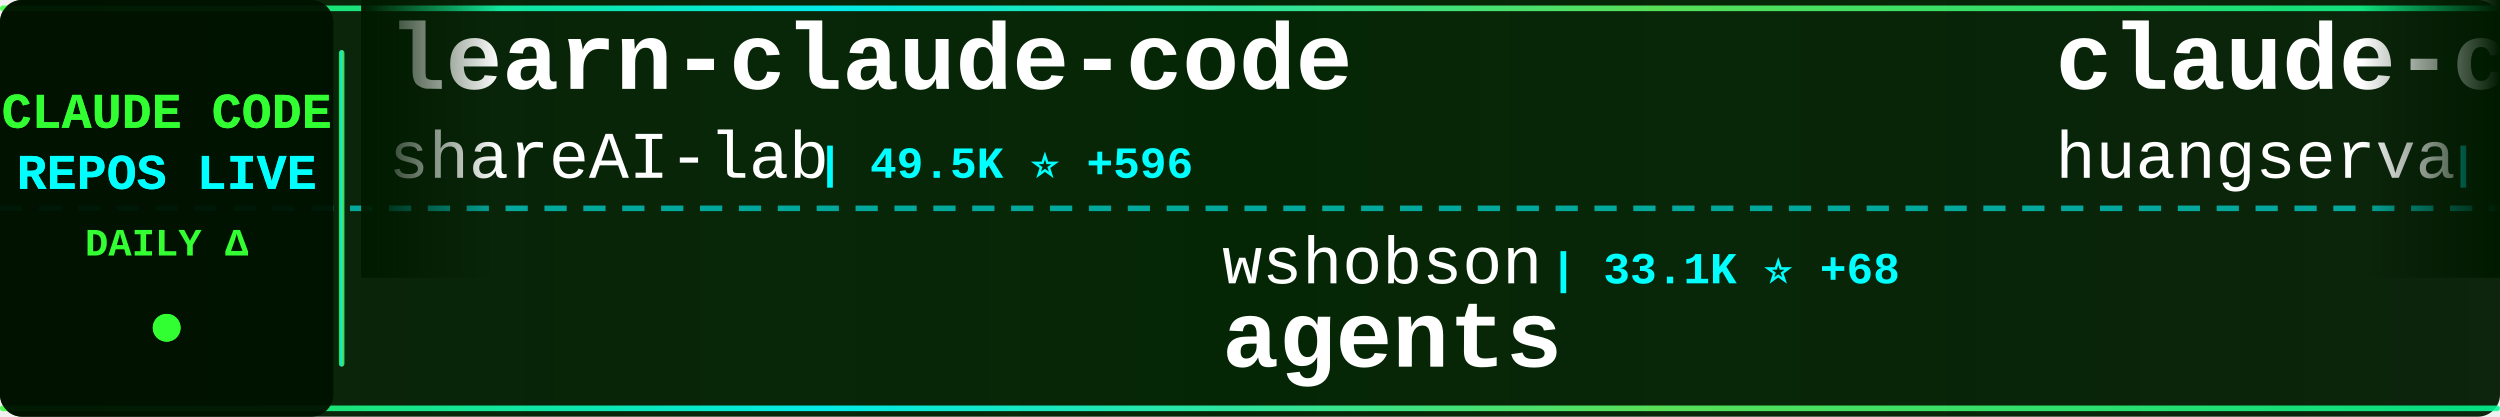
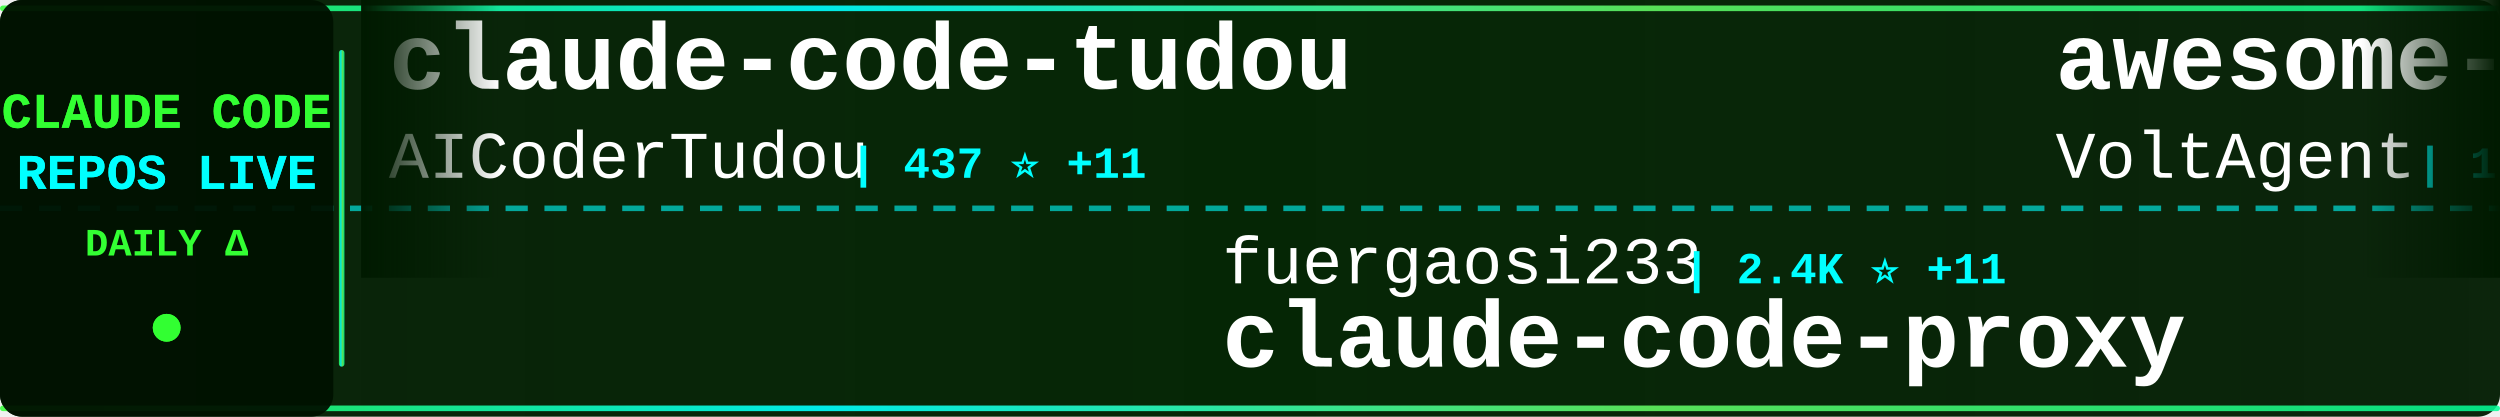
<svg xmlns="http://www.w3.org/2000/svg" width="900" height="150">
  <defs>
    <linearGradient id="tickerBg" x1="0%" y1="0%" x2="100%" y2="0%">
      <stop offset="0%" style="stop-color:#001a00;stop-opacity:0.95" />
      <stop offset="50%" style="stop-color:#002200;stop-opacity:0.98" />
      <stop offset="100%" style="stop-color:#001a00;stop-opacity:0.95" />
    </linearGradient>
    <linearGradient id="borderGrad" x1="0%" y1="0%" x2="100%" y2="0%">
      <stop offset="0%" style="stop-color:#33ff33;stop-opacity:0.85">
        <animate attributeName="stop-opacity" values="0.85;1;0.85" dur="2s" repeatCount="indefinite" />
      </stop>
      <stop offset="33%" style="stop-color:#00ffff;stop-opacity:0.9">
        <animate attributeName="stop-opacity" values="0.9;1;0.9" dur="2.2s" repeatCount="indefinite" />
      </stop>
      <stop offset="66%" style="stop-color:#66ff66;stop-opacity:0.85">
        <animate attributeName="stop-opacity" values="0.85;1;0.85" dur="1.8s" repeatCount="indefinite" />
      </stop>
      <stop offset="100%" style="stop-color:#00ff99;stop-opacity:0.85">
        <animate attributeName="stop-opacity" values="0.85;1;0.85" dur="2s" repeatCount="indefinite" />
      </stop>
    </linearGradient>
    <filter id="textGlow">
      <feGaussianBlur stdDeviation="0.1" result="coloredBlur" />
      <feMerge>
        <feMergeNode in="coloredBlur" />
        <feMergeNode in="SourceGraphic" />
      </feMerge>
    </filter>
    <filter id="metricGlow">
      <feGaussianBlur stdDeviation="0.2" result="coloredBlur" />
      <feMerge>
        <feMergeNode in="coloredBlur" />
        <feMergeNode in="SourceGraphic" />
      </feMerge>
    </filter>
    <linearGradient id="leftFade" x1="0%" y1="0%" x2="100%" y2="0%">
      <stop offset="0%" style="stop-color:#001a00;stop-opacity:1" />
      <stop offset="100%" style="stop-color:#001a00;stop-opacity:0" />
    </linearGradient>
    <linearGradient id="rightFade" x1="0%" y1="0%" x2="100%" y2="0%">
      <stop offset="0%" style="stop-color:#001a00;stop-opacity:0" />
      <stop offset="100%" style="stop-color:#001a00;stop-opacity:1" />
    </linearGradient>
  </defs>
  <rect width="900" height="150" fill="url(#tickerBg)" rx="8" />
  <rect x="0" y="2" width="900" height="2" fill="url(#borderGrad)" rx="1" />
  <rect x="0" y="146" width="900" height="2" fill="url(#borderGrad)" rx="1" />
  <line x1="0" y1="75" x2="900" y2="75" stroke="#00ffff" stroke-width="2" stroke-dasharray="8 6" opacity="0.6" />
  <rect x="0" y="0" width="120" height="150" fill="#001100" opacity="0.95" rx="8" />
  <text x="60" y="46" font-family="'Courier New', monospace" font-size="18" font-weight="bold" fill="#33ff33" text-anchor="middle" filter="url(#textGlow)">
    CLAUDE CODE
  </text>
  <text x="60" y="68" font-family="'Courier New', monospace" font-size="18" font-weight="bold" fill="#00ffff" text-anchor="middle" filter="url(#textGlow)">
    REPOS LIVE
  </text>
  <text x="60" y="92" font-family="'Courier New', monospace" font-size="14" font-weight="bold" fill="#33ff33" text-anchor="middle">
    DAILY Δ
  </text>
  <circle cx="60" cy="118" r="5" fill="#33ff33" filter="url(#metricGlow)">
    <animate attributeName="r" values="4;6;4" dur="1.5s" repeatCount="indefinite" />
    <animate attributeName="opacity" values="0.6;1;0.6" dur="1.5s" repeatCount="indefinite" />
  </circle>
  <rect x="122" y="18" width="2" height="114" fill="url(#borderGrad)" rx="1" />
  <clipPath id="tickerClip">
    <rect x="130" y="0" width="770" height="150" />
  </clipPath>
  <g clip-path="url(#tickerClip)">
    <g id="tickerItems">
      <animateTransform attributeName="transform" attributeType="XML" type="translate" from="0 0" to="-3000 0" dur="54s" repeatCount="indefinite" />
      <g transform="translate(0, 0)">
-         <text x="140" y="32" font-family="'Courier New', monospace" font-size="34" font-weight="bold" fill="#ffffff">learn-claude-code</text>
-         <text x="140" y="64" font-family="'Courier New', monospace" font-size="24" font-weight="normal" fill="#ffffff" opacity="1.0">shareAI-lab</text>
-         <text x="294" y="64" font-family="'Courier New', monospace" font-size="16" font-weight="bold" fill="#00ffff"> | 49.5K ⭐ +596</text>
+         <text x="140" y="32" font-family="'Courier New', monospace" font-size="34" font-weight="bold" fill="#ffffff">claude-code-tudou</text>
+         <text x="140" y="64" font-family="'Courier New', monospace" font-size="24" font-weight="normal" fill="#ffffff" opacity="1.0">AICoderTudou</text>
+         <text x="306" y="64" font-family="'Courier New', monospace" font-size="16" font-weight="bold" fill="#00ffff"> | 437 ⭐ +11</text>
      </g>
      <g transform="translate(300, 0)">
-         <text x="140" y="102" font-family="'Courier New', monospace" font-size="24" font-weight="normal" fill="#ffffff" opacity="1.0">wshobson</text>
-         <text x="258" y="102" font-family="'Courier New', monospace" font-size="16" font-weight="bold" fill="#00ffff"> | 33.1K ⭐ +68</text>
-         <text x="140" y="132" font-family="'Courier New', monospace" font-size="34" font-weight="bold" fill="#ffffff">agents</text>
+         <text x="140" y="102" font-family="'Courier New', monospace" font-size="24" font-weight="normal" fill="#ffffff" opacity="1.0">fuergaosi233</text>
+         <text x="306" y="102" font-family="'Courier New', monospace" font-size="16" font-weight="bold" fill="#00ffff"> | 2.4K ⭐ +11</text>
+         <text x="140" y="132" font-family="'Courier New', monospace" font-size="34" font-weight="bold" fill="#ffffff">claude-code-proxy</text>
      </g>
      <g transform="translate(600, 0)">
-         <text x="140" y="32" font-family="'Courier New', monospace" font-size="34" font-weight="bold" fill="#ffffff">claude-code-cli</text>
-         <text x="140" y="64" font-family="'Courier New', monospace" font-size="24" font-weight="normal" fill="#ffffff" opacity="1.0">huangserva</text>
-         <text x="282" y="64" font-family="'Courier New', monospace" font-size="16" font-weight="bold" fill="#00ffff"> | 529 ⭐ +11</text>
+         <text x="140" y="32" font-family="'Courier New', monospace" font-size="34" font-weight="bold" fill="#ffffff">awesome-claude-code-suba...</text>
+         <text x="140" y="64" font-family="'Courier New', monospace" font-size="24" font-weight="normal" fill="#ffffff" opacity="1.0">VoltAgent</text>
+         <text x="270" y="64" font-family="'Courier New', monospace" font-size="16" font-weight="bold" fill="#00ffff"> | 16.6K ⭐ +143</text>
      </g>
      <g transform="translate(900, 0)">
-         <text x="140" y="102" font-family="'Courier New', monospace" font-size="24" font-weight="normal" fill="#ffffff" opacity="1.0">davila7</text>
-         <text x="246" y="102" font-family="'Courier New', monospace" font-size="16" font-weight="bold" fill="#00ffff"> | 24.3K ⭐ +56</text>
-         <text x="140" y="132" font-family="'Courier New', monospace" font-size="34" font-weight="bold" fill="#ffffff">claude-code-templates</text>
+         <text x="140" y="102" font-family="'Courier New', monospace" font-size="24" font-weight="normal" fill="#ffffff" opacity="1.0">OneRedOak</text>
+         <text x="270" y="102" font-family="'Courier New', monospace" font-size="16" font-weight="bold" fill="#00ffff"> | 3.8K ⭐ +4</text>
+         <text x="140" y="132" font-family="'Courier New', monospace" font-size="34" font-weight="bold" fill="#ffffff">claude-code-workflows</text>
      </g>
      <g transform="translate(1200, 0)">
-         <text x="140" y="32" font-family="'Courier New', monospace" font-size="34" font-weight="bold" fill="#ffffff">claude-code-proxy</text>
-         <text x="140" y="64" font-family="'Courier New', monospace" font-size="24" font-weight="normal" fill="#ffffff" opacity="1.0">fuergaosi233</text>
-         <text x="306" y="64" font-family="'Courier New', monospace" font-size="16" font-weight="bold" fill="#00ffff"> | 2.4K ⭐ +11</text>
+         <text x="140" y="32" font-family="'Courier New', monospace" font-size="34" font-weight="bold" fill="#ffffff">claude-code-pm-course</text>
+         <text x="140" y="64" font-family="'Courier New', monospace" font-size="24" font-weight="normal" fill="#ffffff" opacity="1.0">carlvellotti</text>
+         <text x="306" y="64" font-family="'Courier New', monospace" font-size="16" font-weight="bold" fill="#00ffff"> | 1.8K ⭐ +10</text>
      </g>
      <g transform="translate(1500, 0)">
-         <text x="140" y="102" font-family="'Courier New', monospace" font-size="24" font-weight="normal" fill="#ffffff" opacity="1.0">affaan-m</text>
-         <text x="258" y="102" font-family="'Courier New', monospace" font-size="16" font-weight="bold" fill="#00ffff"> | 144.3K ⭐ +2.3K</text>
-         <text x="140" y="132" font-family="'Courier New', monospace" font-size="34" font-weight="bold" fill="#ffffff">everything-claude-code</text>
+         <text x="140" y="102" font-family="'Courier New', monospace" font-size="24" font-weight="normal" fill="#ffffff" opacity="1.0">Pimzino</text>
+         <text x="246" y="102" font-family="'Courier New', monospace" font-size="16" font-weight="bold" fill="#00ffff"> | 3.6K ⭐ +11</text>
+         <text x="140" y="132" font-family="'Courier New', monospace" font-size="34" font-weight="bold" fill="#ffffff">claude-code-spec-workflo...</text>
      </g>
      <g transform="translate(1800, 0)">
-         <text x="140" y="32" font-family="'Courier New', monospace" font-size="34" font-weight="bold" fill="#ffffff">claude-code-showcase</text>
-         <text x="140" y="64" font-family="'Courier New', monospace" font-size="24" font-weight="normal" fill="#ffffff" opacity="1.0">ChrisWiles</text>
-         <text x="282" y="64" font-family="'Courier New', monospace" font-size="16" font-weight="bold" fill="#00ffff"> | 5.7K ⭐ +6</text>
+         <text x="140" y="32" font-family="'Courier New', monospace" font-size="34" font-weight="bold" fill="#ffffff">claurst</text>
+         <text x="140" y="64" font-family="'Courier New', monospace" font-size="24" font-weight="normal" fill="#ffffff" opacity="1.0">Kuberwastaken</text>
+         <text x="318" y="64" font-family="'Courier New', monospace" font-size="16" font-weight="bold" fill="#00ffff"> | 8.6K ⭐ +165</text>
      </g>
      <g transform="translate(2100, 0)">
-         <text x="140" y="102" font-family="'Courier New', monospace" font-size="24" font-weight="normal" fill="#ffffff" opacity="1.0">router-for-me</text>
-         <text x="318" y="102" font-family="'Courier New', monospace" font-size="16" font-weight="bold" fill="#00ffff"> | 23.8K ⭐ +308</text>
-         <text x="140" y="132" font-family="'Courier New', monospace" font-size="34" font-weight="bold" fill="#ffffff">CLIProxyAPI</text>
+         <text x="140" y="102" font-family="'Courier New', monospace" font-size="24" font-weight="normal" fill="#ffffff" opacity="1.0">AprilNEA</text>
+         <text x="258" y="102" font-family="'Courier New', monospace" font-size="16" font-weight="bold" fill="#00ffff"> | 364 ⭐ +6</text>
+         <text x="140" y="132" font-family="'Courier New', monospace" font-size="34" font-weight="bold" fill="#ffffff">claude-code-source</text>
      </g>
      <g transform="translate(2400, 0)">
-         <text x="140" y="32" font-family="'Courier New', monospace" font-size="34" font-weight="bold" fill="#ffffff">claude-code-reverse</text>
-         <text x="140" y="64" font-family="'Courier New', monospace" font-size="24" font-weight="normal" fill="#ffffff" opacity="1.0">Yuyz0112</text>
-         <text x="258" y="64" font-family="'Courier New', monospace" font-size="16" font-weight="bold" fill="#00ffff"> | 2.3K ⭐ +2</text>
+         <text x="140" y="32" font-family="'Courier New', monospace" font-size="34" font-weight="bold" fill="#ffffff">claude-code-analysis</text>
+         <text x="140" y="64" font-family="'Courier New', monospace" font-size="24" font-weight="normal" fill="#ffffff" opacity="1.0">liuup</text>
+         <text x="222" y="64" font-family="'Courier New', monospace" font-size="16" font-weight="bold" fill="#00ffff"> | 1.1K ⭐ +99</text>
      </g>
      <g transform="translate(2700, 0)">
-         <text x="140" y="102" font-family="'Courier New', monospace" font-size="24" font-weight="normal" fill="#ffffff" opacity="1.0">anthropics</text>
-         <text x="282" y="102" font-family="'Courier New', monospace" font-size="16" font-weight="bold" fill="#00ffff"> | 6.9K ⭐ +23</text>
-         <text x="140" y="132" font-family="'Courier New', monospace" font-size="34" font-weight="bold" fill="#ffffff">claude-code-action</text>
+         <text x="140" y="102" font-family="'Courier New', monospace" font-size="24" font-weight="normal" fill="#ffffff" opacity="1.0">guanshan</text>
+         <text x="258" y="102" font-family="'Courier New', monospace" font-size="16" font-weight="bold" fill="#00ffff"> | 54 ⭐ +2</text>
+         <text x="140" y="132" font-family="'Courier New', monospace" font-size="34" font-weight="bold" fill="#ffffff">ClaudeCode</text>
      </g>
      <g transform="translate(3000, 0)">
-         <text x="140" y="32" font-family="'Courier New', monospace" font-size="34" font-weight="bold" fill="#ffffff">learn-claude-code</text>
-         <text x="140" y="64" font-family="'Courier New', monospace" font-size="24" font-weight="normal" fill="#ffffff" opacity="1.0">shareAI-lab</text>
-         <text x="294" y="64" font-family="'Courier New', monospace" font-size="16" font-weight="bold" fill="#00ffff"> | 49.5K ⭐ +596</text>
+         <text x="140" y="32" font-family="'Courier New', monospace" font-size="34" font-weight="bold" fill="#ffffff">claude-code-tudou</text>
+         <text x="140" y="64" font-family="'Courier New', monospace" font-size="24" font-weight="normal" fill="#ffffff" opacity="1.0">AICoderTudou</text>
+         <text x="306" y="64" font-family="'Courier New', monospace" font-size="16" font-weight="bold" fill="#00ffff"> | 437 ⭐ +11</text>
      </g>
      <g transform="translate(3300, 0)">
-         <text x="140" y="102" font-family="'Courier New', monospace" font-size="24" font-weight="normal" fill="#ffffff" opacity="1.0">wshobson</text>
-         <text x="258" y="102" font-family="'Courier New', monospace" font-size="16" font-weight="bold" fill="#00ffff"> | 33.1K ⭐ +68</text>
-         <text x="140" y="132" font-family="'Courier New', monospace" font-size="34" font-weight="bold" fill="#ffffff">agents</text>
+         <text x="140" y="102" font-family="'Courier New', monospace" font-size="24" font-weight="normal" fill="#ffffff" opacity="1.0">fuergaosi233</text>
+         <text x="306" y="102" font-family="'Courier New', monospace" font-size="16" font-weight="bold" fill="#00ffff"> | 2.4K ⭐ +11</text>
+         <text x="140" y="132" font-family="'Courier New', monospace" font-size="34" font-weight="bold" fill="#ffffff">claude-code-proxy</text>
      </g>
      <g transform="translate(3600, 0)">
-         <text x="140" y="32" font-family="'Courier New', monospace" font-size="34" font-weight="bold" fill="#ffffff">claude-code-cli</text>
-         <text x="140" y="64" font-family="'Courier New', monospace" font-size="24" font-weight="normal" fill="#ffffff" opacity="1.0">huangserva</text>
-         <text x="282" y="64" font-family="'Courier New', monospace" font-size="16" font-weight="bold" fill="#00ffff"> | 529 ⭐ +11</text>
+         <text x="140" y="32" font-family="'Courier New', monospace" font-size="34" font-weight="bold" fill="#ffffff">awesome-claude-code-suba...</text>
+         <text x="140" y="64" font-family="'Courier New', monospace" font-size="24" font-weight="normal" fill="#ffffff" opacity="1.0">VoltAgent</text>
+         <text x="270" y="64" font-family="'Courier New', monospace" font-size="16" font-weight="bold" fill="#00ffff"> | 16.6K ⭐ +143</text>
      </g>
      <g transform="translate(3900, 0)">
-         <text x="140" y="102" font-family="'Courier New', monospace" font-size="24" font-weight="normal" fill="#ffffff" opacity="1.0">davila7</text>
-         <text x="246" y="102" font-family="'Courier New', monospace" font-size="16" font-weight="bold" fill="#00ffff"> | 24.3K ⭐ +56</text>
-         <text x="140" y="132" font-family="'Courier New', monospace" font-size="34" font-weight="bold" fill="#ffffff">claude-code-templates</text>
+         <text x="140" y="102" font-family="'Courier New', monospace" font-size="24" font-weight="normal" fill="#ffffff" opacity="1.0">OneRedOak</text>
+         <text x="270" y="102" font-family="'Courier New', monospace" font-size="16" font-weight="bold" fill="#00ffff"> | 3.8K ⭐ +4</text>
+         <text x="140" y="132" font-family="'Courier New', monospace" font-size="34" font-weight="bold" fill="#ffffff">claude-code-workflows</text>
      </g>
    </g>
  </g>
  <rect x="130" y="0" width="50" height="100" fill="url(#leftFade)" />
  <rect x="850" y="0" width="50" height="100" fill="url(#rightFade)" />
</svg>
